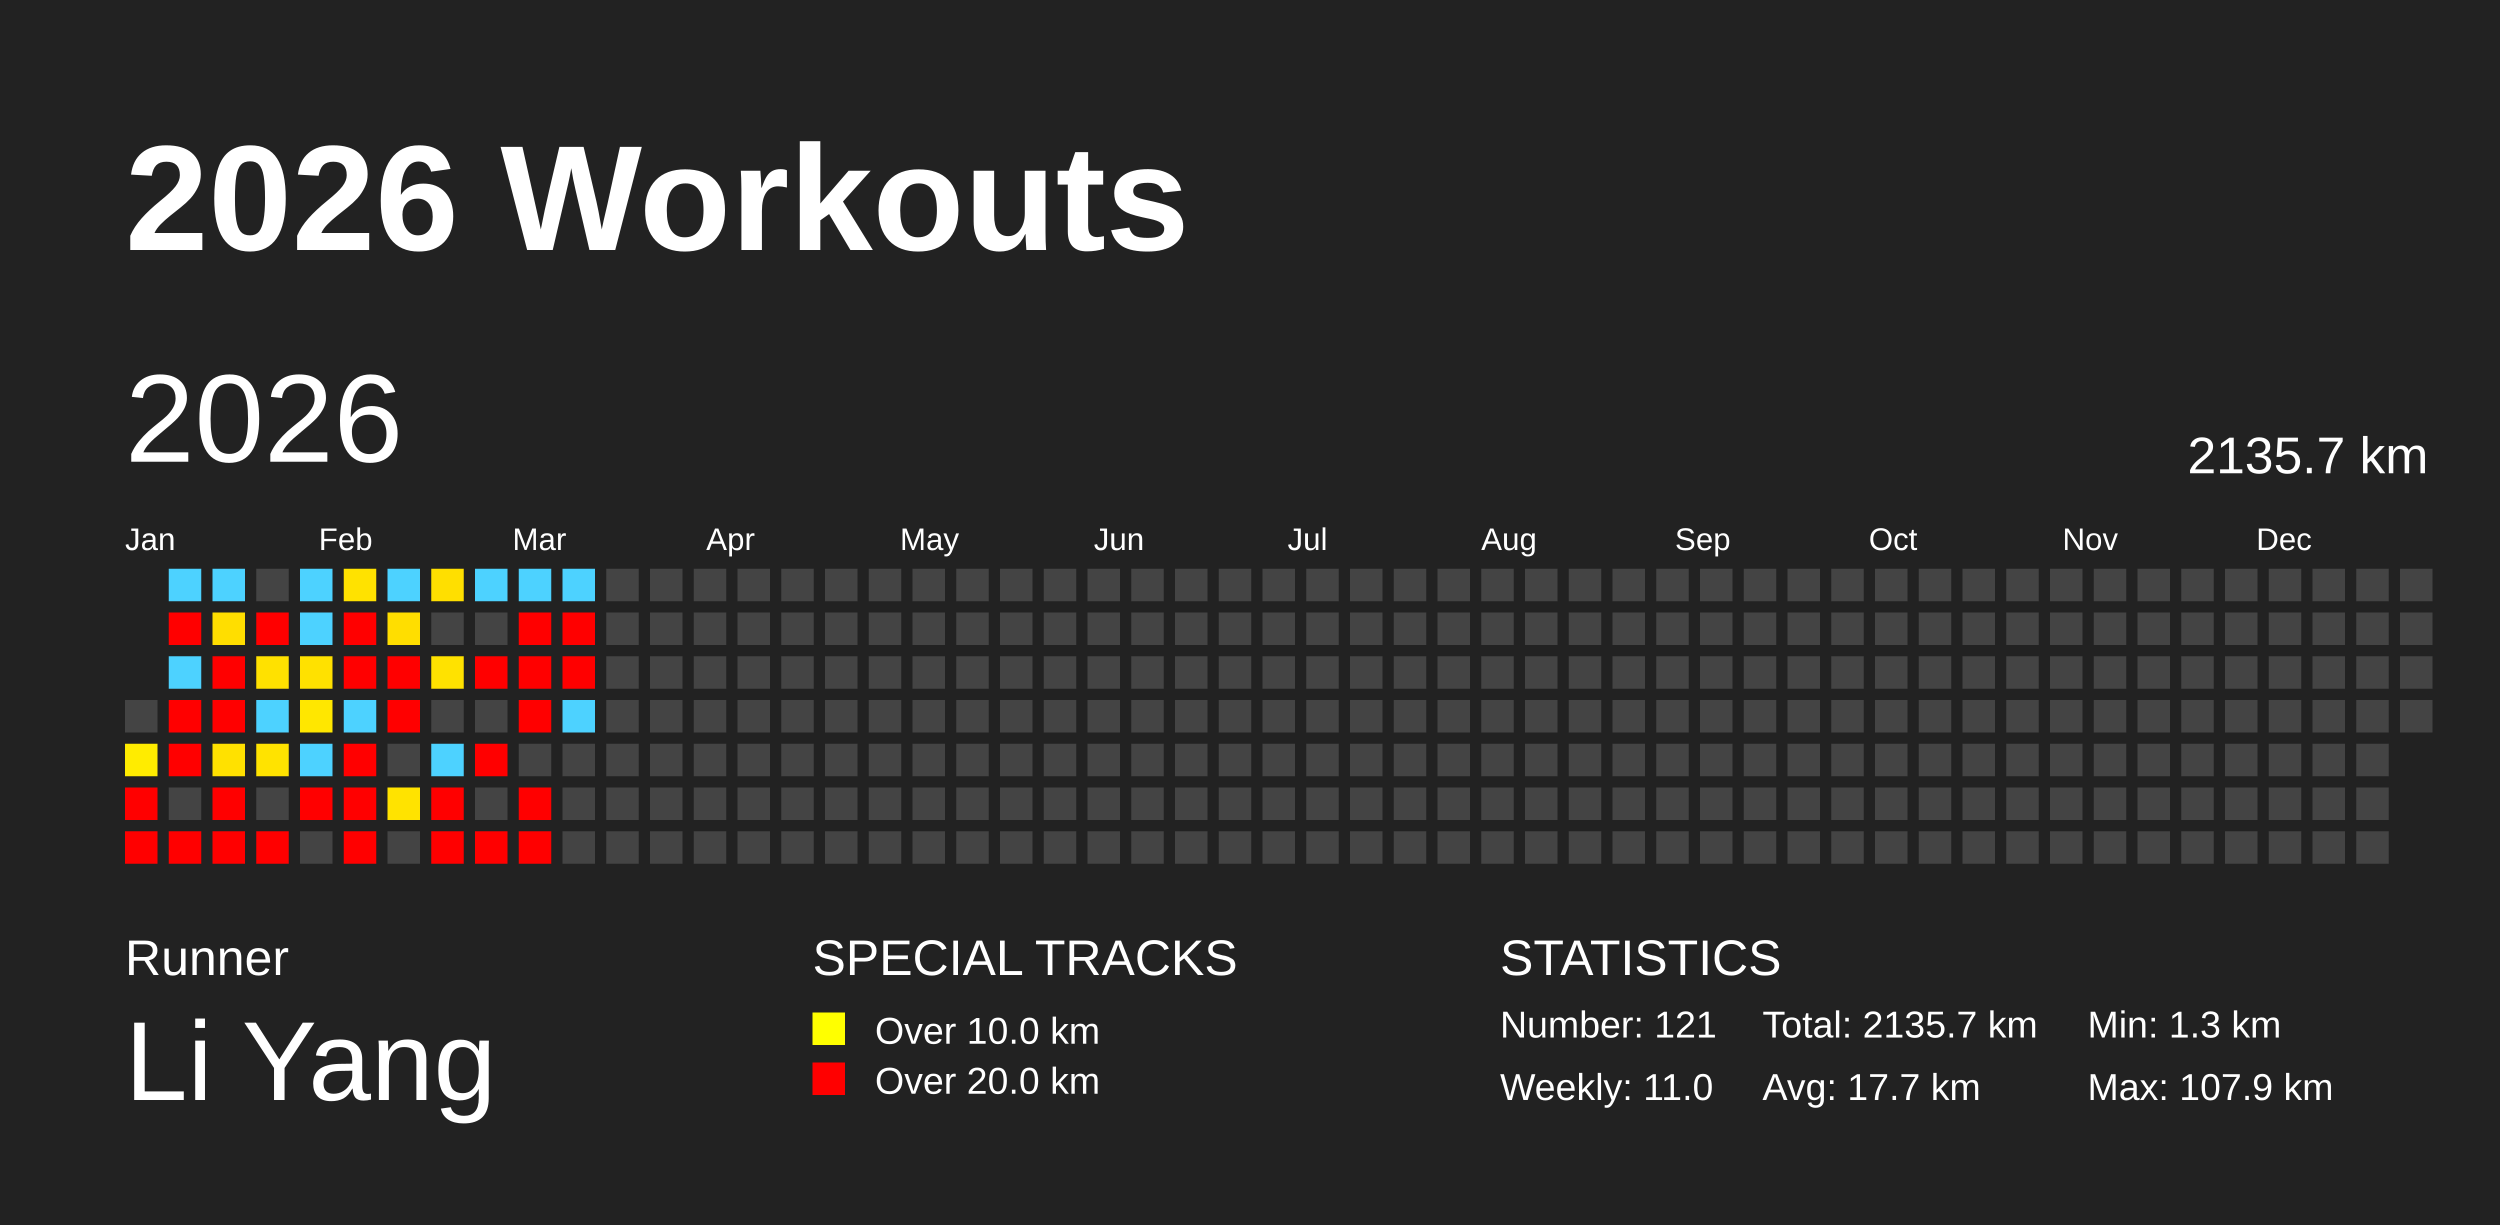
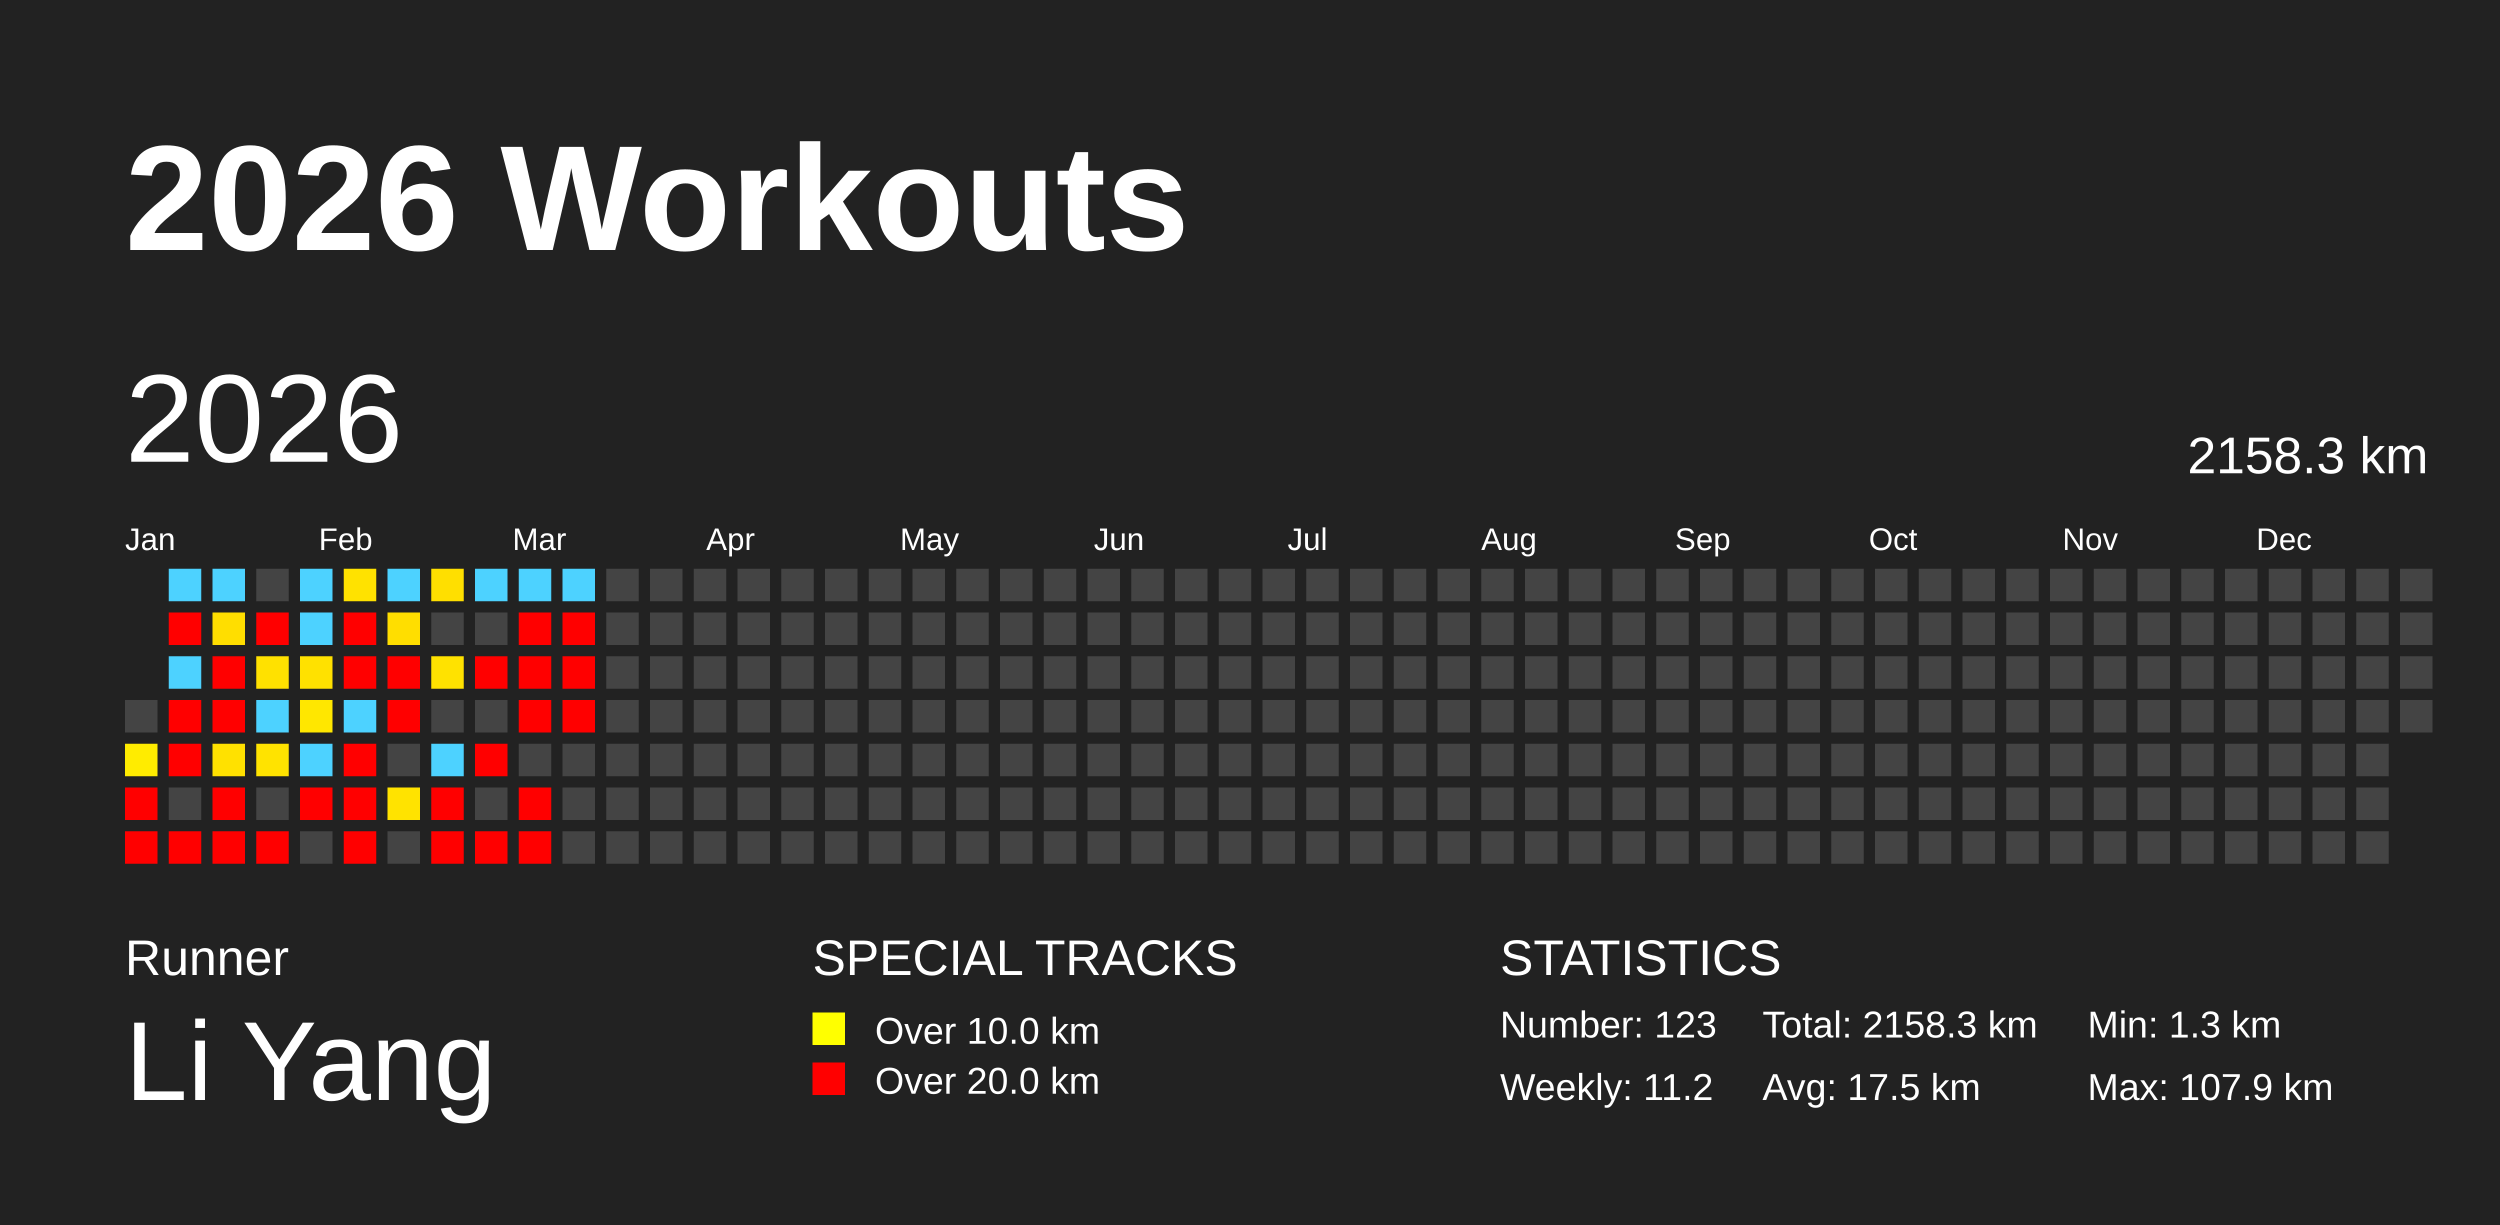
<svg xmlns="http://www.w3.org/2000/svg" baseProfile="full" height="98mm" version="1.1" viewBox="0,0,200,98" width="200mm">
  <defs />
  <rect fill="#222222" height="98" width="200" x="0" y="0" />
  <text fill="#FFFFFF" style="font-size:12px; font-family:Arial; font-weight:bold;" x="10" y="20">2026 Workouts</text>
  <text fill="#FFFFFF" style="font-size:4px; font-family:Arial" x="10" y="78">Runner</text>
  <text fill="#FFFFFF" style="font-size:9px; font-family:Arial" x="10" y="88">Li Yang</text>
  <text fill="#FFFFFF" style="font-size:4px; font-family:Arial" x="65" y="78">SPECIAL TRACKS</text>
  <rect fill="yellow" height="2.6" width="2.6" x="65" y="81" />
  <text fill="#FFFFFF" style="font-size:3px; font-family:Arial" x="70" y="83.5">Over 10.0 km</text>
  <rect fill="red" height="2.6" width="2.6" x="65" y="85" />
  <text fill="#FFFFFF" style="font-size:3px; font-family:Arial" x="70" y="87.5">Over 20.0 km</text>
  <text fill="#FFFFFF" style="font-size:4px; font-family:Arial" x="120" y="78">STATISTICS</text>
-   <text fill="#FFFFFF" style="font-size:3px; font-family:Arial" x="120" y="83">Number: 121</text>
-   <text fill="#FFFFFF" style="font-size:3px; font-family:Arial" x="120" y="88">Weekly: 11.0</text>
-   <text fill="#FFFFFF" style="font-size:3px; font-family:Arial" x="141" y="83">Total: 2135.7 km</text>
-   <text fill="#FFFFFF" style="font-size:3px; font-family:Arial" x="141" y="88">Avg: 17.7 km</text>
+   <text fill="#FFFFFF" style="font-size:3px; font-family:Arial" x="120" y="83">Number: 123</text>
+   <text fill="#FFFFFF" style="font-size:3px; font-family:Arial" x="120" y="88">Weekly: 11.2</text>
+   <text fill="#FFFFFF" style="font-size:3px; font-family:Arial" x="141" y="83">Total: 2158.3 km</text>
+   <text fill="#FFFFFF" style="font-size:3px; font-family:Arial" x="141" y="88">Avg: 17.5 km</text>
  <text fill="#FFFFFF" style="font-size:3px; font-family:Arial" x="167" y="83">Min: 1.3 km</text>
  <text fill="#FFFFFF" style="font-size:3px; font-family:Arial" x="167" y="88">Max: 107.9 km</text>
  <text dominant-baseline="hanging" fill="#FFFFFF" style="font-size:10.0px; font-family:Arial;" x="10" y="30">2026</text>
-   <text dominant-baseline="hanging" fill="#FFFFFF" style="font-size:4.125px; font-family:Arial;" x="175" y="35">2135.7 km</text>
+   <text dominant-baseline="hanging" fill="#FFFFFF" style="font-size:4.125px; font-family:Arial;" x="175" y="35">2158.3 km</text>
  <text fill="#FFFFFF" style="font-size:2.5px; font-family:Arial" x="10.0" y="44">Jan</text>
  <text fill="#FFFFFF" style="font-size:2.5px; font-family:Arial" x="25.5" y="44">Feb</text>
  <text fill="#FFFFFF" style="font-size:2.5px; font-family:Arial" x="41.0" y="44">Mar</text>
  <text fill="#FFFFFF" style="font-size:2.5px; font-family:Arial" x="56.5" y="44">Apr</text>
  <text fill="#FFFFFF" style="font-size:2.5px; font-family:Arial" x="72.0" y="44">May</text>
  <text fill="#FFFFFF" style="font-size:2.5px; font-family:Arial" x="87.5" y="44">Jun</text>
  <text fill="#FFFFFF" style="font-size:2.5px; font-family:Arial" x="103.0" y="44">Jul</text>
  <text fill="#FFFFFF" style="font-size:2.5px; font-family:Arial" x="118.5" y="44">Aug</text>
  <text fill="#FFFFFF" style="font-size:2.5px; font-family:Arial" x="134.0" y="44">Sep</text>
  <text fill="#FFFFFF" style="font-size:2.5px; font-family:Arial" x="149.5" y="44">Oct</text>
  <text fill="#FFFFFF" style="font-size:2.5px; font-family:Arial" x="165.0" y="44">Nov</text>
  <text fill="#FFFFFF" style="font-size:2.5px; font-family:Arial" x="180.5" y="44">Dec</text>
  <rect fill="#444444" height="2.6" width="2.6" x="10.0" y="56.0" />
  <rect fill="#ffec00" height="2.6" width="2.6" x="10.0" y="59.5" />
  <rect fill="red" height="2.6" width="2.6" x="10.0" y="63.0" />
  <rect fill="red" height="2.6" width="2.6" x="10.0" y="66.5" />
  <rect fill="#4dd2ff" height="2.6" width="2.6" x="13.5" y="45.5" />
  <rect fill="red" height="2.6" width="2.6" x="13.5" y="49.0" />
  <rect fill="#4dd2ff" height="2.6" width="2.6" x="13.5" y="52.5" />
  <rect fill="red" height="2.6" width="2.6" x="13.5" y="56.0" />
  <rect fill="red" height="2.6" width="2.6" x="13.5" y="59.5" />
  <rect fill="#444444" height="2.6" width="2.6" x="13.5" y="63.0" />
  <rect fill="red" height="2.6" width="2.6" x="13.5" y="66.5" />
  <rect fill="#4dd2ff" height="2.6" width="2.6" x="17.0" y="45.5" />
  <rect fill="#ffde00" height="2.6" width="2.6" x="17.0" y="49.0" />
  <rect fill="red" height="2.6" width="2.6" x="17.0" y="52.5" />
  <rect fill="red" height="2.6" width="2.6" x="17.0" y="56.0" />
  <rect fill="#ffe100" height="2.6" width="2.6" x="17.0" y="59.5" />
  <rect fill="red" height="2.6" width="2.6" x="17.0" y="63.0" />
  <rect fill="red" height="2.6" width="2.6" x="17.0" y="66.5" />
  <rect fill="#444444" height="2.6" width="2.6" x="20.5" y="45.5" />
  <rect fill="red" height="2.6" width="2.6" x="20.5" y="49.0" />
  <rect fill="#ffe100" height="2.6" width="2.6" x="20.5" y="52.5" />
  <rect fill="#4dd2ff" height="2.6" width="2.6" x="20.5" y="56.0" />
  <rect fill="#ffe300" height="2.6" width="2.6" x="20.5" y="59.5" />
  <rect fill="#444444" height="2.6" width="2.6" x="20.5" y="63.0" />
  <rect fill="red" height="2.6" width="2.6" x="20.5" y="66.5" />
  <rect fill="#4dd2ff" height="2.6" width="2.6" x="24.0" y="45.5" />
  <rect fill="#4dd2ff" height="2.6" width="2.6" x="24.0" y="49.0" />
  <rect fill="#ffe100" height="2.6" width="2.6" x="24.0" y="52.5" />
  <rect fill="#ffe700" height="2.6" width="2.6" x="24.0" y="56.0" />
  <rect fill="#4dd2ff" height="2.6" width="2.6" x="24.0" y="59.5" />
  <rect fill="red" height="2.6" width="2.6" x="24.0" y="63.0" />
  <rect fill="#444444" height="2.6" width="2.6" x="24.0" y="66.5" />
  <rect fill="#ffe200" height="2.6" width="2.6" x="27.5" y="45.5" />
  <rect fill="red" height="2.6" width="2.6" x="27.5" y="49.0" />
  <rect fill="red" height="2.6" width="2.6" x="27.5" y="52.5" />
  <rect fill="#4dd2ff" height="2.6" width="2.6" x="27.5" y="56.0" />
  <rect fill="red" height="2.6" width="2.6" x="27.5" y="59.5" />
  <rect fill="red" height="2.6" width="2.6" x="27.5" y="63.0" />
  <rect fill="red" height="2.6" width="2.6" x="27.5" y="66.5" />
  <rect fill="#4dd2ff" height="2.6" width="2.6" x="31.0" y="45.5" />
  <rect fill="#ffde00" height="2.6" width="2.6" x="31.0" y="49.0" />
  <rect fill="red" height="2.6" width="2.6" x="31.0" y="52.5" />
  <rect fill="red" height="2.6" width="2.6" x="31.0" y="56.0" />
  <rect fill="#444444" height="2.6" width="2.6" x="31.0" y="59.5" />
  <rect fill="#ffe300" height="2.6" width="2.6" x="31.0" y="63.0" />
  <rect fill="#444444" height="2.6" width="2.6" x="31.0" y="66.5" />
  <rect fill="#ffdf00" height="2.6" width="2.6" x="34.5" y="45.5" />
  <rect fill="#444444" height="2.6" width="2.6" x="34.5" y="49.0" />
  <rect fill="#ffe200" height="2.6" width="2.6" x="34.5" y="52.5" />
  <rect fill="#444444" height="2.6" width="2.6" x="34.5" y="56.0" />
  <rect fill="#4dd2ff" height="2.6" width="2.6" x="34.5" y="59.5" />
  <rect fill="red" height="2.6" width="2.6" x="34.5" y="63.0" />
  <rect fill="red" height="2.6" width="2.6" x="34.5" y="66.5" />
  <rect fill="#4dd2ff" height="2.6" width="2.6" x="38.0" y="45.5" />
  <rect fill="#444444" height="2.6" width="2.6" x="38.0" y="49.0" />
  <rect fill="red" height="2.6" width="2.6" x="38.0" y="52.5" />
  <rect fill="#444444" height="2.6" width="2.6" x="38.0" y="56.0" />
  <rect fill="red" height="2.6" width="2.6" x="38.0" y="59.5" />
  <rect fill="#444444" height="2.6" width="2.6" x="38.0" y="63.0" />
  <rect fill="red" height="2.6" width="2.6" x="38.0" y="66.5" />
  <rect fill="#4dd2ff" height="2.6" width="2.6" x="41.5" y="45.5" />
  <rect fill="red" height="2.6" width="2.6" x="41.5" y="49.0" />
  <rect fill="red" height="2.6" width="2.6" x="41.5" y="52.5" />
  <rect fill="red" height="2.6" width="2.6" x="41.5" y="56.0" />
  <rect fill="#444444" height="2.6" width="2.6" x="41.5" y="59.5" />
  <rect fill="red" height="2.6" width="2.6" x="41.5" y="63.0" />
  <rect fill="red" height="2.6" width="2.6" x="41.5" y="66.5" />
  <rect fill="#4dd2ff" height="2.6" width="2.6" x="45.0" y="45.5" />
  <rect fill="red" height="2.6" width="2.6" x="45.0" y="49.0" />
  <rect fill="red" height="2.6" width="2.6" x="45.0" y="52.5" />
-   <rect fill="#4dd2ff" height="2.6" width="2.6" x="45.0" y="56.0" />
+   <rect fill="red" height="2.6" width="2.6" x="45.0" y="56.0" />
  <rect fill="#444444" height="2.6" width="2.6" x="45.0" y="59.5" />
  <rect fill="#444444" height="2.6" width="2.6" x="45.0" y="63.0" />
  <rect fill="#444444" height="2.6" width="2.6" x="45.0" y="66.5" />
  <rect fill="#444444" height="2.6" width="2.6" x="48.5" y="45.5" />
  <rect fill="#444444" height="2.6" width="2.6" x="48.5" y="49.0" />
  <rect fill="#444444" height="2.6" width="2.6" x="48.5" y="52.5" />
  <rect fill="#444444" height="2.6" width="2.6" x="48.5" y="56.0" />
  <rect fill="#444444" height="2.6" width="2.6" x="48.5" y="59.5" />
  <rect fill="#444444" height="2.6" width="2.6" x="48.5" y="63.0" />
  <rect fill="#444444" height="2.6" width="2.6" x="48.5" y="66.5" />
  <rect fill="#444444" height="2.6" width="2.6" x="52.0" y="45.5" />
  <rect fill="#444444" height="2.6" width="2.6" x="52.0" y="49.0" />
  <rect fill="#444444" height="2.6" width="2.6" x="52.0" y="52.5" />
  <rect fill="#444444" height="2.6" width="2.6" x="52.0" y="56.0" />
  <rect fill="#444444" height="2.6" width="2.6" x="52.0" y="59.5" />
  <rect fill="#444444" height="2.6" width="2.6" x="52.0" y="63.0" />
  <rect fill="#444444" height="2.6" width="2.6" x="52.0" y="66.5" />
  <rect fill="#444444" height="2.6" width="2.6" x="55.5" y="45.5" />
  <rect fill="#444444" height="2.6" width="2.6" x="55.5" y="49.0" />
  <rect fill="#444444" height="2.6" width="2.6" x="55.5" y="52.5" />
  <rect fill="#444444" height="2.6" width="2.6" x="55.5" y="56.0" />
  <rect fill="#444444" height="2.6" width="2.6" x="55.5" y="59.5" />
  <rect fill="#444444" height="2.6" width="2.6" x="55.5" y="63.0" />
  <rect fill="#444444" height="2.6" width="2.6" x="55.5" y="66.5" />
  <rect fill="#444444" height="2.6" width="2.6" x="59.0" y="45.5" />
  <rect fill="#444444" height="2.6" width="2.6" x="59.0" y="49.0" />
  <rect fill="#444444" height="2.6" width="2.6" x="59.0" y="52.5" />
  <rect fill="#444444" height="2.6" width="2.6" x="59.0" y="56.0" />
  <rect fill="#444444" height="2.6" width="2.6" x="59.0" y="59.5" />
  <rect fill="#444444" height="2.6" width="2.6" x="59.0" y="63.0" />
  <rect fill="#444444" height="2.6" width="2.6" x="59.0" y="66.5" />
  <rect fill="#444444" height="2.6" width="2.6" x="62.5" y="45.5" />
  <rect fill="#444444" height="2.6" width="2.6" x="62.5" y="49.0" />
  <rect fill="#444444" height="2.6" width="2.6" x="62.5" y="52.5" />
  <rect fill="#444444" height="2.6" width="2.6" x="62.5" y="56.0" />
  <rect fill="#444444" height="2.6" width="2.6" x="62.5" y="59.5" />
  <rect fill="#444444" height="2.6" width="2.6" x="62.5" y="63.0" />
  <rect fill="#444444" height="2.6" width="2.6" x="62.5" y="66.5" />
  <rect fill="#444444" height="2.6" width="2.6" x="66.0" y="45.5" />
  <rect fill="#444444" height="2.6" width="2.6" x="66.0" y="49.0" />
  <rect fill="#444444" height="2.6" width="2.6" x="66.0" y="52.5" />
  <rect fill="#444444" height="2.6" width="2.6" x="66.0" y="56.0" />
  <rect fill="#444444" height="2.6" width="2.6" x="66.0" y="59.5" />
  <rect fill="#444444" height="2.6" width="2.6" x="66.0" y="63.0" />
  <rect fill="#444444" height="2.6" width="2.6" x="66.0" y="66.5" />
  <rect fill="#444444" height="2.6" width="2.6" x="69.5" y="45.5" />
  <rect fill="#444444" height="2.6" width="2.6" x="69.5" y="49.0" />
  <rect fill="#444444" height="2.6" width="2.6" x="69.5" y="52.5" />
  <rect fill="#444444" height="2.6" width="2.6" x="69.5" y="56.0" />
  <rect fill="#444444" height="2.6" width="2.6" x="69.5" y="59.5" />
  <rect fill="#444444" height="2.6" width="2.6" x="69.5" y="63.0" />
  <rect fill="#444444" height="2.6" width="2.6" x="69.5" y="66.5" />
  <rect fill="#444444" height="2.6" width="2.6" x="73.0" y="45.5" />
  <rect fill="#444444" height="2.6" width="2.6" x="73.0" y="49.0" />
  <rect fill="#444444" height="2.6" width="2.6" x="73.0" y="52.5" />
  <rect fill="#444444" height="2.6" width="2.6" x="73.0" y="56.0" />
  <rect fill="#444444" height="2.6" width="2.6" x="73.0" y="59.5" />
  <rect fill="#444444" height="2.6" width="2.6" x="73.0" y="63.0" />
  <rect fill="#444444" height="2.6" width="2.6" x="73.0" y="66.5" />
  <rect fill="#444444" height="2.6" width="2.6" x="76.5" y="45.5" />
  <rect fill="#444444" height="2.6" width="2.6" x="76.5" y="49.0" />
  <rect fill="#444444" height="2.6" width="2.6" x="76.5" y="52.5" />
  <rect fill="#444444" height="2.6" width="2.6" x="76.5" y="56.0" />
  <rect fill="#444444" height="2.6" width="2.6" x="76.5" y="59.5" />
  <rect fill="#444444" height="2.6" width="2.6" x="76.5" y="63.0" />
  <rect fill="#444444" height="2.6" width="2.6" x="76.5" y="66.5" />
  <rect fill="#444444" height="2.6" width="2.6" x="80.0" y="45.5" />
  <rect fill="#444444" height="2.6" width="2.6" x="80.0" y="49.0" />
  <rect fill="#444444" height="2.6" width="2.6" x="80.0" y="52.5" />
  <rect fill="#444444" height="2.6" width="2.6" x="80.0" y="56.0" />
  <rect fill="#444444" height="2.6" width="2.6" x="80.0" y="59.5" />
  <rect fill="#444444" height="2.6" width="2.6" x="80.0" y="63.0" />
  <rect fill="#444444" height="2.6" width="2.6" x="80.0" y="66.5" />
  <rect fill="#444444" height="2.6" width="2.6" x="83.5" y="45.5" />
  <rect fill="#444444" height="2.6" width="2.6" x="83.5" y="49.0" />
  <rect fill="#444444" height="2.6" width="2.6" x="83.5" y="52.5" />
  <rect fill="#444444" height="2.6" width="2.6" x="83.5" y="56.0" />
  <rect fill="#444444" height="2.6" width="2.6" x="83.5" y="59.5" />
  <rect fill="#444444" height="2.6" width="2.6" x="83.5" y="63.0" />
  <rect fill="#444444" height="2.6" width="2.6" x="83.5" y="66.5" />
  <rect fill="#444444" height="2.6" width="2.6" x="87.0" y="45.5" />
  <rect fill="#444444" height="2.6" width="2.6" x="87.0" y="49.0" />
  <rect fill="#444444" height="2.6" width="2.6" x="87.0" y="52.5" />
  <rect fill="#444444" height="2.6" width="2.6" x="87.0" y="56.0" />
  <rect fill="#444444" height="2.6" width="2.6" x="87.0" y="59.5" />
  <rect fill="#444444" height="2.6" width="2.6" x="87.0" y="63.0" />
  <rect fill="#444444" height="2.6" width="2.6" x="87.0" y="66.5" />
  <rect fill="#444444" height="2.6" width="2.6" x="90.5" y="45.5" />
  <rect fill="#444444" height="2.6" width="2.6" x="90.5" y="49.0" />
  <rect fill="#444444" height="2.6" width="2.6" x="90.5" y="52.5" />
  <rect fill="#444444" height="2.6" width="2.6" x="90.5" y="56.0" />
  <rect fill="#444444" height="2.6" width="2.6" x="90.5" y="59.5" />
  <rect fill="#444444" height="2.6" width="2.6" x="90.5" y="63.0" />
  <rect fill="#444444" height="2.6" width="2.6" x="90.5" y="66.5" />
  <rect fill="#444444" height="2.6" width="2.6" x="94.0" y="45.5" />
  <rect fill="#444444" height="2.6" width="2.6" x="94.0" y="49.0" />
  <rect fill="#444444" height="2.6" width="2.6" x="94.0" y="52.5" />
  <rect fill="#444444" height="2.6" width="2.6" x="94.0" y="56.0" />
  <rect fill="#444444" height="2.6" width="2.6" x="94.0" y="59.5" />
  <rect fill="#444444" height="2.6" width="2.6" x="94.0" y="63.0" />
  <rect fill="#444444" height="2.6" width="2.6" x="94.0" y="66.5" />
  <rect fill="#444444" height="2.6" width="2.6" x="97.5" y="45.5" />
  <rect fill="#444444" height="2.6" width="2.6" x="97.5" y="49.0" />
  <rect fill="#444444" height="2.6" width="2.6" x="97.5" y="52.5" />
  <rect fill="#444444" height="2.6" width="2.6" x="97.5" y="56.0" />
  <rect fill="#444444" height="2.6" width="2.6" x="97.5" y="59.5" />
  <rect fill="#444444" height="2.6" width="2.6" x="97.5" y="63.0" />
  <rect fill="#444444" height="2.6" width="2.6" x="97.5" y="66.5" />
  <rect fill="#444444" height="2.6" width="2.6" x="101.0" y="45.5" />
  <rect fill="#444444" height="2.6" width="2.6" x="101.0" y="49.0" />
  <rect fill="#444444" height="2.6" width="2.6" x="101.0" y="52.5" />
  <rect fill="#444444" height="2.6" width="2.6" x="101.0" y="56.0" />
  <rect fill="#444444" height="2.6" width="2.6" x="101.0" y="59.5" />
  <rect fill="#444444" height="2.6" width="2.6" x="101.0" y="63.0" />
  <rect fill="#444444" height="2.6" width="2.6" x="101.0" y="66.5" />
  <rect fill="#444444" height="2.6" width="2.6" x="104.5" y="45.5" />
  <rect fill="#444444" height="2.6" width="2.6" x="104.5" y="49.0" />
  <rect fill="#444444" height="2.6" width="2.6" x="104.5" y="52.5" />
  <rect fill="#444444" height="2.6" width="2.6" x="104.5" y="56.0" />
  <rect fill="#444444" height="2.6" width="2.6" x="104.5" y="59.5" />
  <rect fill="#444444" height="2.6" width="2.6" x="104.5" y="63.0" />
  <rect fill="#444444" height="2.6" width="2.6" x="104.5" y="66.5" />
  <rect fill="#444444" height="2.6" width="2.6" x="108.0" y="45.5" />
  <rect fill="#444444" height="2.6" width="2.6" x="108.0" y="49.0" />
  <rect fill="#444444" height="2.6" width="2.6" x="108.0" y="52.5" />
  <rect fill="#444444" height="2.6" width="2.6" x="108.0" y="56.0" />
  <rect fill="#444444" height="2.6" width="2.6" x="108.0" y="59.5" />
  <rect fill="#444444" height="2.6" width="2.6" x="108.0" y="63.0" />
  <rect fill="#444444" height="2.6" width="2.6" x="108.0" y="66.5" />
  <rect fill="#444444" height="2.6" width="2.6" x="111.5" y="45.5" />
  <rect fill="#444444" height="2.6" width="2.6" x="111.5" y="49.0" />
  <rect fill="#444444" height="2.6" width="2.6" x="111.5" y="52.5" />
  <rect fill="#444444" height="2.6" width="2.6" x="111.5" y="56.0" />
  <rect fill="#444444" height="2.6" width="2.6" x="111.5" y="59.5" />
  <rect fill="#444444" height="2.6" width="2.6" x="111.5" y="63.0" />
  <rect fill="#444444" height="2.6" width="2.6" x="111.5" y="66.5" />
  <rect fill="#444444" height="2.6" width="2.6" x="115.0" y="45.5" />
  <rect fill="#444444" height="2.6" width="2.6" x="115.0" y="49.0" />
  <rect fill="#444444" height="2.6" width="2.6" x="115.0" y="52.5" />
  <rect fill="#444444" height="2.6" width="2.6" x="115.0" y="56.0" />
  <rect fill="#444444" height="2.6" width="2.6" x="115.0" y="59.5" />
  <rect fill="#444444" height="2.6" width="2.6" x="115.0" y="63.0" />
  <rect fill="#444444" height="2.6" width="2.6" x="115.0" y="66.5" />
  <rect fill="#444444" height="2.6" width="2.6" x="118.5" y="45.5" />
  <rect fill="#444444" height="2.6" width="2.6" x="118.5" y="49.0" />
  <rect fill="#444444" height="2.6" width="2.6" x="118.5" y="52.5" />
  <rect fill="#444444" height="2.6" width="2.6" x="118.5" y="56.0" />
  <rect fill="#444444" height="2.6" width="2.6" x="118.5" y="59.5" />
  <rect fill="#444444" height="2.6" width="2.6" x="118.5" y="63.0" />
  <rect fill="#444444" height="2.6" width="2.6" x="118.5" y="66.5" />
  <rect fill="#444444" height="2.6" width="2.6" x="122.0" y="45.5" />
  <rect fill="#444444" height="2.6" width="2.6" x="122.0" y="49.0" />
  <rect fill="#444444" height="2.6" width="2.6" x="122.0" y="52.5" />
  <rect fill="#444444" height="2.6" width="2.6" x="122.0" y="56.0" />
  <rect fill="#444444" height="2.6" width="2.6" x="122.0" y="59.5" />
  <rect fill="#444444" height="2.6" width="2.6" x="122.0" y="63.0" />
  <rect fill="#444444" height="2.6" width="2.6" x="122.0" y="66.5" />
  <rect fill="#444444" height="2.6" width="2.6" x="125.5" y="45.5" />
  <rect fill="#444444" height="2.6" width="2.6" x="125.5" y="49.0" />
  <rect fill="#444444" height="2.6" width="2.6" x="125.5" y="52.5" />
  <rect fill="#444444" height="2.6" width="2.6" x="125.5" y="56.0" />
  <rect fill="#444444" height="2.6" width="2.6" x="125.5" y="59.5" />
  <rect fill="#444444" height="2.6" width="2.6" x="125.5" y="63.0" />
  <rect fill="#444444" height="2.6" width="2.6" x="125.5" y="66.5" />
  <rect fill="#444444" height="2.6" width="2.6" x="129.0" y="45.5" />
  <rect fill="#444444" height="2.6" width="2.6" x="129.0" y="49.0" />
  <rect fill="#444444" height="2.6" width="2.6" x="129.0" y="52.5" />
  <rect fill="#444444" height="2.6" width="2.6" x="129.0" y="56.0" />
  <rect fill="#444444" height="2.6" width="2.6" x="129.0" y="59.5" />
  <rect fill="#444444" height="2.6" width="2.6" x="129.0" y="63.0" />
  <rect fill="#444444" height="2.6" width="2.6" x="129.0" y="66.5" />
  <rect fill="#444444" height="2.6" width="2.6" x="132.5" y="45.5" />
  <rect fill="#444444" height="2.6" width="2.6" x="132.5" y="49.0" />
  <rect fill="#444444" height="2.6" width="2.6" x="132.5" y="52.5" />
  <rect fill="#444444" height="2.6" width="2.6" x="132.5" y="56.0" />
  <rect fill="#444444" height="2.6" width="2.6" x="132.5" y="59.5" />
  <rect fill="#444444" height="2.6" width="2.6" x="132.5" y="63.0" />
  <rect fill="#444444" height="2.6" width="2.6" x="132.5" y="66.5" />
  <rect fill="#444444" height="2.6" width="2.6" x="136.0" y="45.5" />
  <rect fill="#444444" height="2.6" width="2.6" x="136.0" y="49.0" />
  <rect fill="#444444" height="2.6" width="2.6" x="136.0" y="52.5" />
  <rect fill="#444444" height="2.6" width="2.6" x="136.0" y="56.0" />
  <rect fill="#444444" height="2.6" width="2.6" x="136.0" y="59.5" />
  <rect fill="#444444" height="2.6" width="2.6" x="136.0" y="63.0" />
  <rect fill="#444444" height="2.6" width="2.6" x="136.0" y="66.5" />
  <rect fill="#444444" height="2.6" width="2.6" x="139.5" y="45.5" />
  <rect fill="#444444" height="2.6" width="2.6" x="139.5" y="49.0" />
  <rect fill="#444444" height="2.6" width="2.6" x="139.5" y="52.5" />
  <rect fill="#444444" height="2.6" width="2.6" x="139.5" y="56.0" />
  <rect fill="#444444" height="2.6" width="2.6" x="139.5" y="59.5" />
  <rect fill="#444444" height="2.6" width="2.6" x="139.5" y="63.0" />
  <rect fill="#444444" height="2.6" width="2.6" x="139.5" y="66.5" />
  <rect fill="#444444" height="2.6" width="2.6" x="143.0" y="45.5" />
  <rect fill="#444444" height="2.6" width="2.6" x="143.0" y="49.0" />
  <rect fill="#444444" height="2.6" width="2.6" x="143.0" y="52.5" />
  <rect fill="#444444" height="2.6" width="2.6" x="143.0" y="56.0" />
  <rect fill="#444444" height="2.6" width="2.6" x="143.0" y="59.5" />
  <rect fill="#444444" height="2.6" width="2.6" x="143.0" y="63.0" />
  <rect fill="#444444" height="2.6" width="2.6" x="143.0" y="66.5" />
  <rect fill="#444444" height="2.6" width="2.6" x="146.5" y="45.5" />
  <rect fill="#444444" height="2.6" width="2.6" x="146.5" y="49.0" />
  <rect fill="#444444" height="2.6" width="2.6" x="146.5" y="52.5" />
  <rect fill="#444444" height="2.6" width="2.6" x="146.5" y="56.0" />
  <rect fill="#444444" height="2.6" width="2.6" x="146.5" y="59.5" />
  <rect fill="#444444" height="2.6" width="2.6" x="146.5" y="63.0" />
  <rect fill="#444444" height="2.6" width="2.6" x="146.5" y="66.5" />
  <rect fill="#444444" height="2.6" width="2.6" x="150.0" y="45.5" />
  <rect fill="#444444" height="2.6" width="2.6" x="150.0" y="49.0" />
  <rect fill="#444444" height="2.6" width="2.6" x="150.0" y="52.5" />
  <rect fill="#444444" height="2.6" width="2.6" x="150.0" y="56.0" />
  <rect fill="#444444" height="2.6" width="2.6" x="150.0" y="59.5" />
  <rect fill="#444444" height="2.6" width="2.6" x="150.0" y="63.0" />
  <rect fill="#444444" height="2.6" width="2.6" x="150.0" y="66.5" />
  <rect fill="#444444" height="2.6" width="2.6" x="153.5" y="45.5" />
  <rect fill="#444444" height="2.6" width="2.6" x="153.5" y="49.0" />
  <rect fill="#444444" height="2.6" width="2.6" x="153.5" y="52.5" />
  <rect fill="#444444" height="2.6" width="2.6" x="153.5" y="56.0" />
  <rect fill="#444444" height="2.6" width="2.6" x="153.5" y="59.5" />
  <rect fill="#444444" height="2.6" width="2.6" x="153.5" y="63.0" />
  <rect fill="#444444" height="2.6" width="2.6" x="153.5" y="66.5" />
  <rect fill="#444444" height="2.6" width="2.6" x="157.0" y="45.5" />
  <rect fill="#444444" height="2.6" width="2.6" x="157.0" y="49.0" />
  <rect fill="#444444" height="2.6" width="2.6" x="157.0" y="52.5" />
  <rect fill="#444444" height="2.6" width="2.6" x="157.0" y="56.0" />
  <rect fill="#444444" height="2.6" width="2.6" x="157.0" y="59.5" />
  <rect fill="#444444" height="2.6" width="2.6" x="157.0" y="63.0" />
  <rect fill="#444444" height="2.6" width="2.6" x="157.0" y="66.5" />
  <rect fill="#444444" height="2.6" width="2.6" x="160.5" y="45.5" />
  <rect fill="#444444" height="2.6" width="2.6" x="160.5" y="49.0" />
  <rect fill="#444444" height="2.6" width="2.6" x="160.5" y="52.5" />
  <rect fill="#444444" height="2.6" width="2.6" x="160.5" y="56.0" />
  <rect fill="#444444" height="2.6" width="2.6" x="160.5" y="59.5" />
  <rect fill="#444444" height="2.6" width="2.6" x="160.5" y="63.0" />
  <rect fill="#444444" height="2.6" width="2.6" x="160.5" y="66.5" />
  <rect fill="#444444" height="2.6" width="2.6" x="164.0" y="45.5" />
  <rect fill="#444444" height="2.6" width="2.6" x="164.0" y="49.0" />
  <rect fill="#444444" height="2.6" width="2.6" x="164.0" y="52.5" />
  <rect fill="#444444" height="2.6" width="2.6" x="164.0" y="56.0" />
  <rect fill="#444444" height="2.6" width="2.6" x="164.0" y="59.5" />
  <rect fill="#444444" height="2.6" width="2.6" x="164.0" y="63.0" />
  <rect fill="#444444" height="2.6" width="2.6" x="164.0" y="66.5" />
  <rect fill="#444444" height="2.6" width="2.6" x="167.5" y="45.5" />
  <rect fill="#444444" height="2.6" width="2.6" x="167.5" y="49.0" />
  <rect fill="#444444" height="2.6" width="2.6" x="167.5" y="52.5" />
  <rect fill="#444444" height="2.6" width="2.6" x="167.5" y="56.0" />
  <rect fill="#444444" height="2.6" width="2.6" x="167.5" y="59.5" />
  <rect fill="#444444" height="2.6" width="2.6" x="167.5" y="63.0" />
  <rect fill="#444444" height="2.6" width="2.6" x="167.5" y="66.5" />
  <rect fill="#444444" height="2.6" width="2.6" x="171.0" y="45.5" />
  <rect fill="#444444" height="2.6" width="2.6" x="171.0" y="49.0" />
  <rect fill="#444444" height="2.6" width="2.6" x="171.0" y="52.5" />
  <rect fill="#444444" height="2.6" width="2.6" x="171.0" y="56.0" />
  <rect fill="#444444" height="2.6" width="2.6" x="171.0" y="59.5" />
  <rect fill="#444444" height="2.6" width="2.6" x="171.0" y="63.0" />
  <rect fill="#444444" height="2.6" width="2.6" x="171.0" y="66.5" />
  <rect fill="#444444" height="2.6" width="2.6" x="174.5" y="45.5" />
  <rect fill="#444444" height="2.6" width="2.6" x="174.5" y="49.0" />
  <rect fill="#444444" height="2.6" width="2.6" x="174.5" y="52.5" />
  <rect fill="#444444" height="2.6" width="2.6" x="174.5" y="56.0" />
  <rect fill="#444444" height="2.6" width="2.6" x="174.5" y="59.5" />
  <rect fill="#444444" height="2.6" width="2.6" x="174.5" y="63.0" />
  <rect fill="#444444" height="2.6" width="2.6" x="174.5" y="66.5" />
  <rect fill="#444444" height="2.6" width="2.6" x="178.0" y="45.5" />
  <rect fill="#444444" height="2.6" width="2.6" x="178.0" y="49.0" />
  <rect fill="#444444" height="2.6" width="2.6" x="178.0" y="52.5" />
  <rect fill="#444444" height="2.6" width="2.6" x="178.0" y="56.0" />
  <rect fill="#444444" height="2.6" width="2.6" x="178.0" y="59.5" />
  <rect fill="#444444" height="2.6" width="2.6" x="178.0" y="63.0" />
  <rect fill="#444444" height="2.6" width="2.6" x="178.0" y="66.5" />
  <rect fill="#444444" height="2.6" width="2.6" x="181.5" y="45.5" />
  <rect fill="#444444" height="2.6" width="2.6" x="181.5" y="49.0" />
  <rect fill="#444444" height="2.6" width="2.6" x="181.5" y="52.5" />
  <rect fill="#444444" height="2.6" width="2.6" x="181.5" y="56.0" />
  <rect fill="#444444" height="2.6" width="2.6" x="181.5" y="59.5" />
  <rect fill="#444444" height="2.6" width="2.6" x="181.5" y="63.0" />
  <rect fill="#444444" height="2.6" width="2.6" x="181.5" y="66.5" />
  <rect fill="#444444" height="2.6" width="2.6" x="185.0" y="45.5" />
  <rect fill="#444444" height="2.6" width="2.6" x="185.0" y="49.0" />
  <rect fill="#444444" height="2.6" width="2.6" x="185.0" y="52.5" />
  <rect fill="#444444" height="2.6" width="2.6" x="185.0" y="56.0" />
  <rect fill="#444444" height="2.6" width="2.6" x="185.0" y="59.5" />
  <rect fill="#444444" height="2.6" width="2.6" x="185.0" y="63.0" />
  <rect fill="#444444" height="2.6" width="2.6" x="185.0" y="66.5" />
  <rect fill="#444444" height="2.6" width="2.6" x="188.5" y="45.5" />
  <rect fill="#444444" height="2.6" width="2.6" x="188.5" y="49.0" />
  <rect fill="#444444" height="2.6" width="2.6" x="188.5" y="52.5" />
  <rect fill="#444444" height="2.6" width="2.6" x="188.5" y="56.0" />
  <rect fill="#444444" height="2.6" width="2.6" x="188.5" y="59.5" />
  <rect fill="#444444" height="2.6" width="2.6" x="188.5" y="63.0" />
  <rect fill="#444444" height="2.6" width="2.6" x="188.5" y="66.5" />
  <rect fill="#444444" height="2.6" width="2.6" x="192.0" y="45.5" />
  <rect fill="#444444" height="2.6" width="2.6" x="192.0" y="49.0" />
  <rect fill="#444444" height="2.6" width="2.6" x="192.0" y="52.5" />
  <rect fill="#444444" height="2.6" width="2.6" x="192.0" y="56.0" />
</svg>
